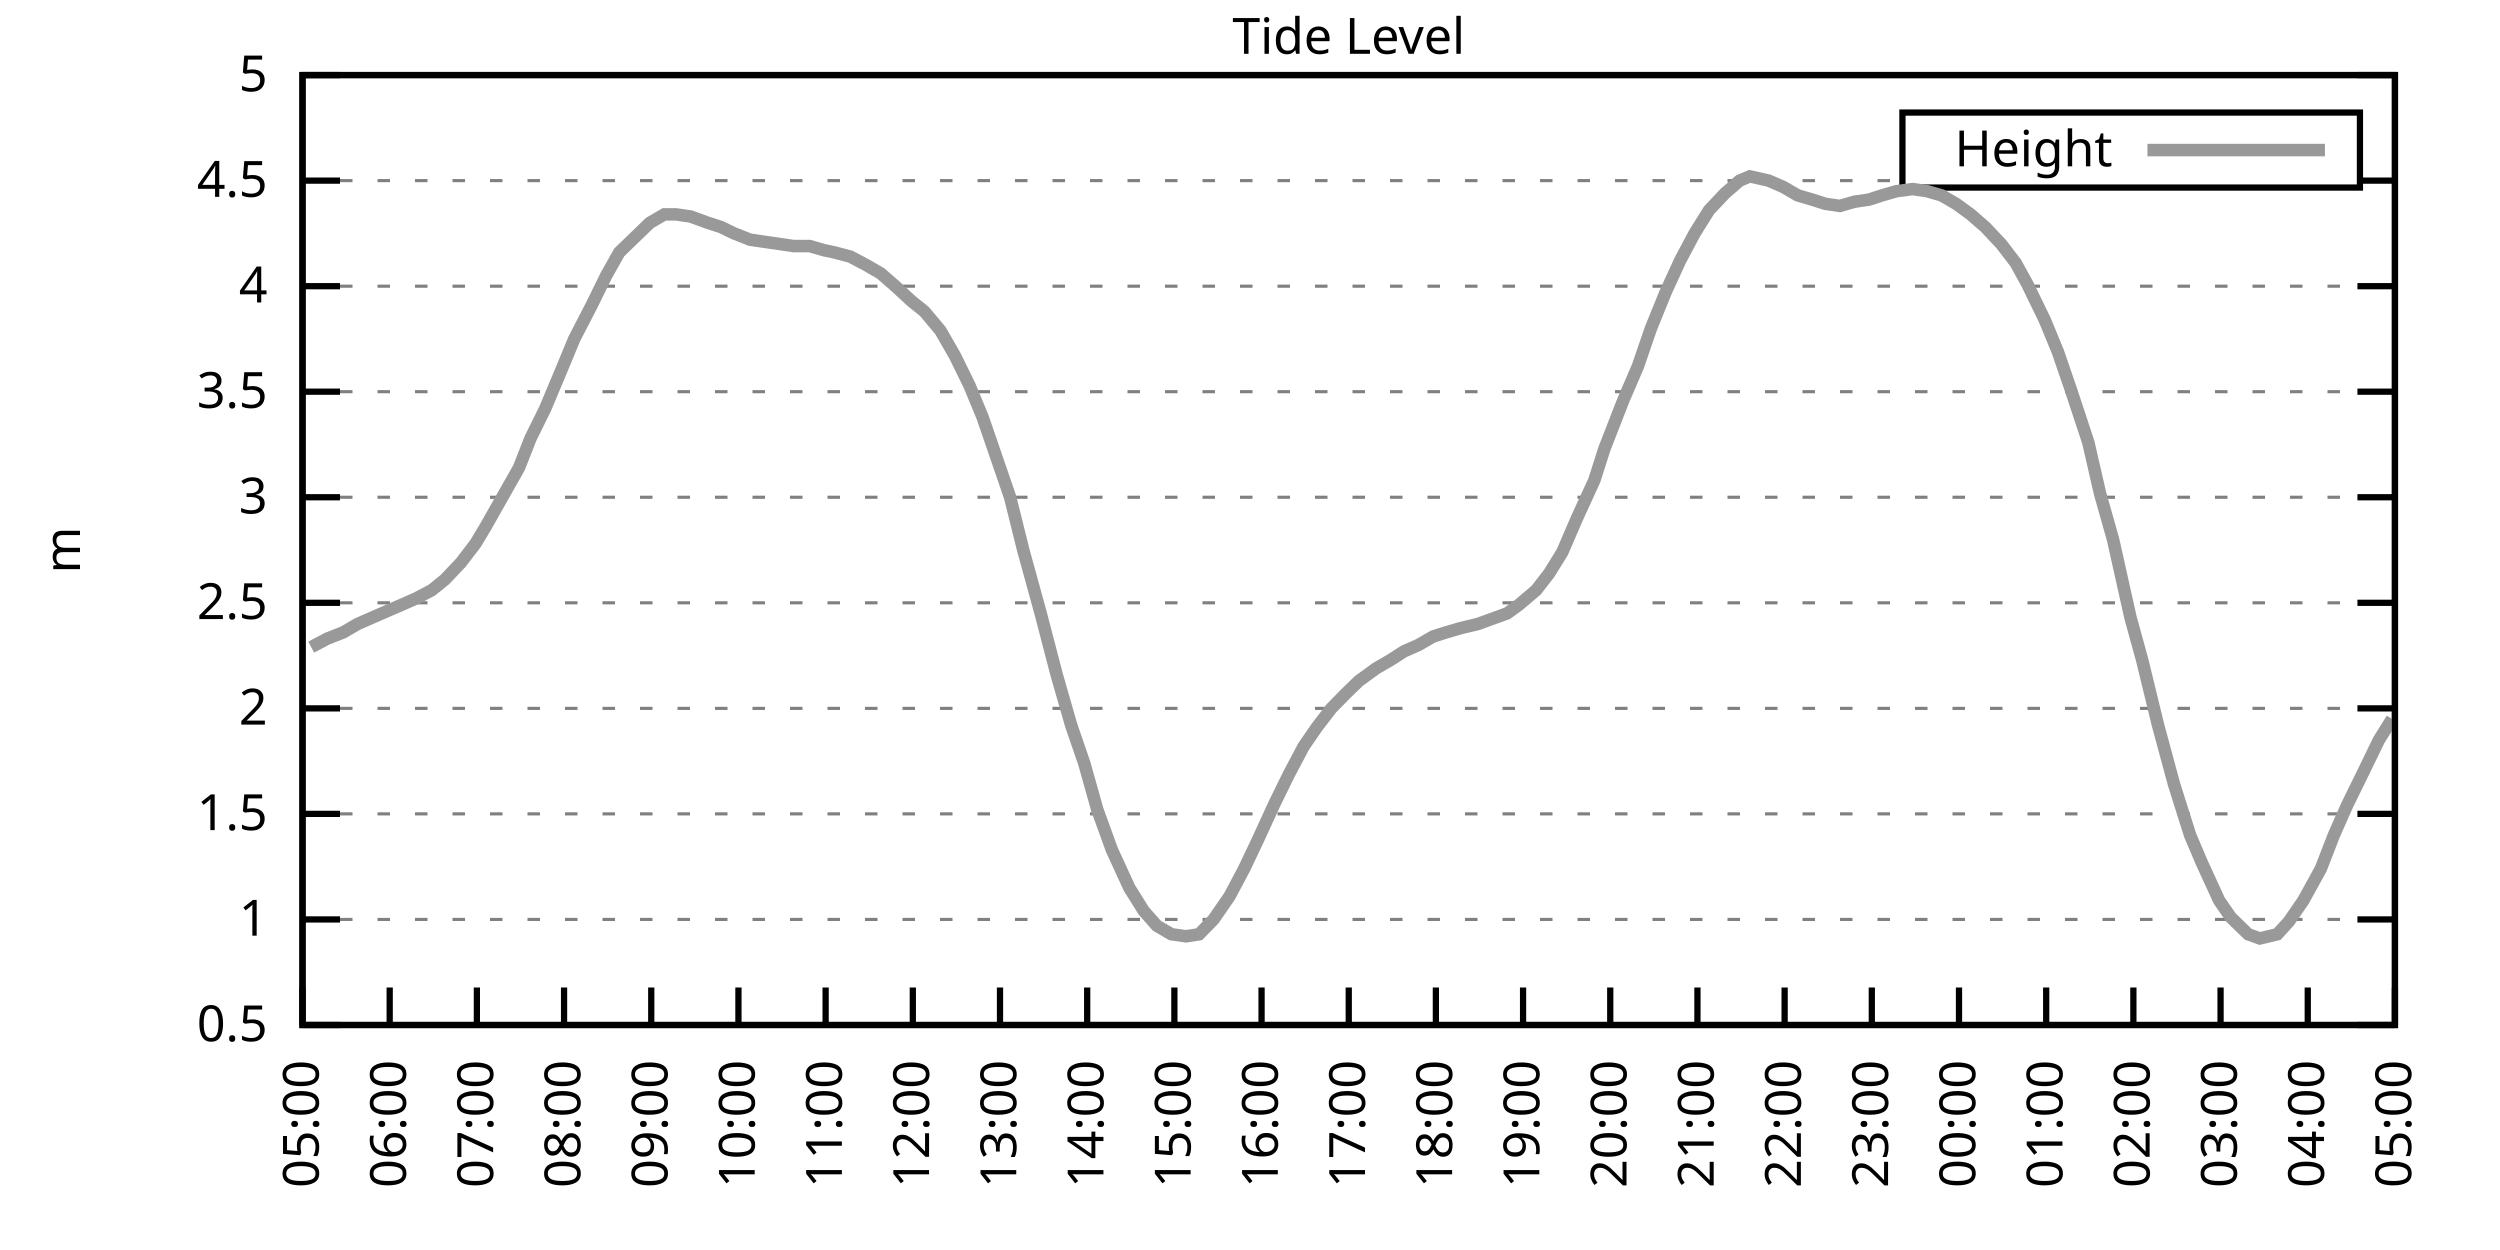
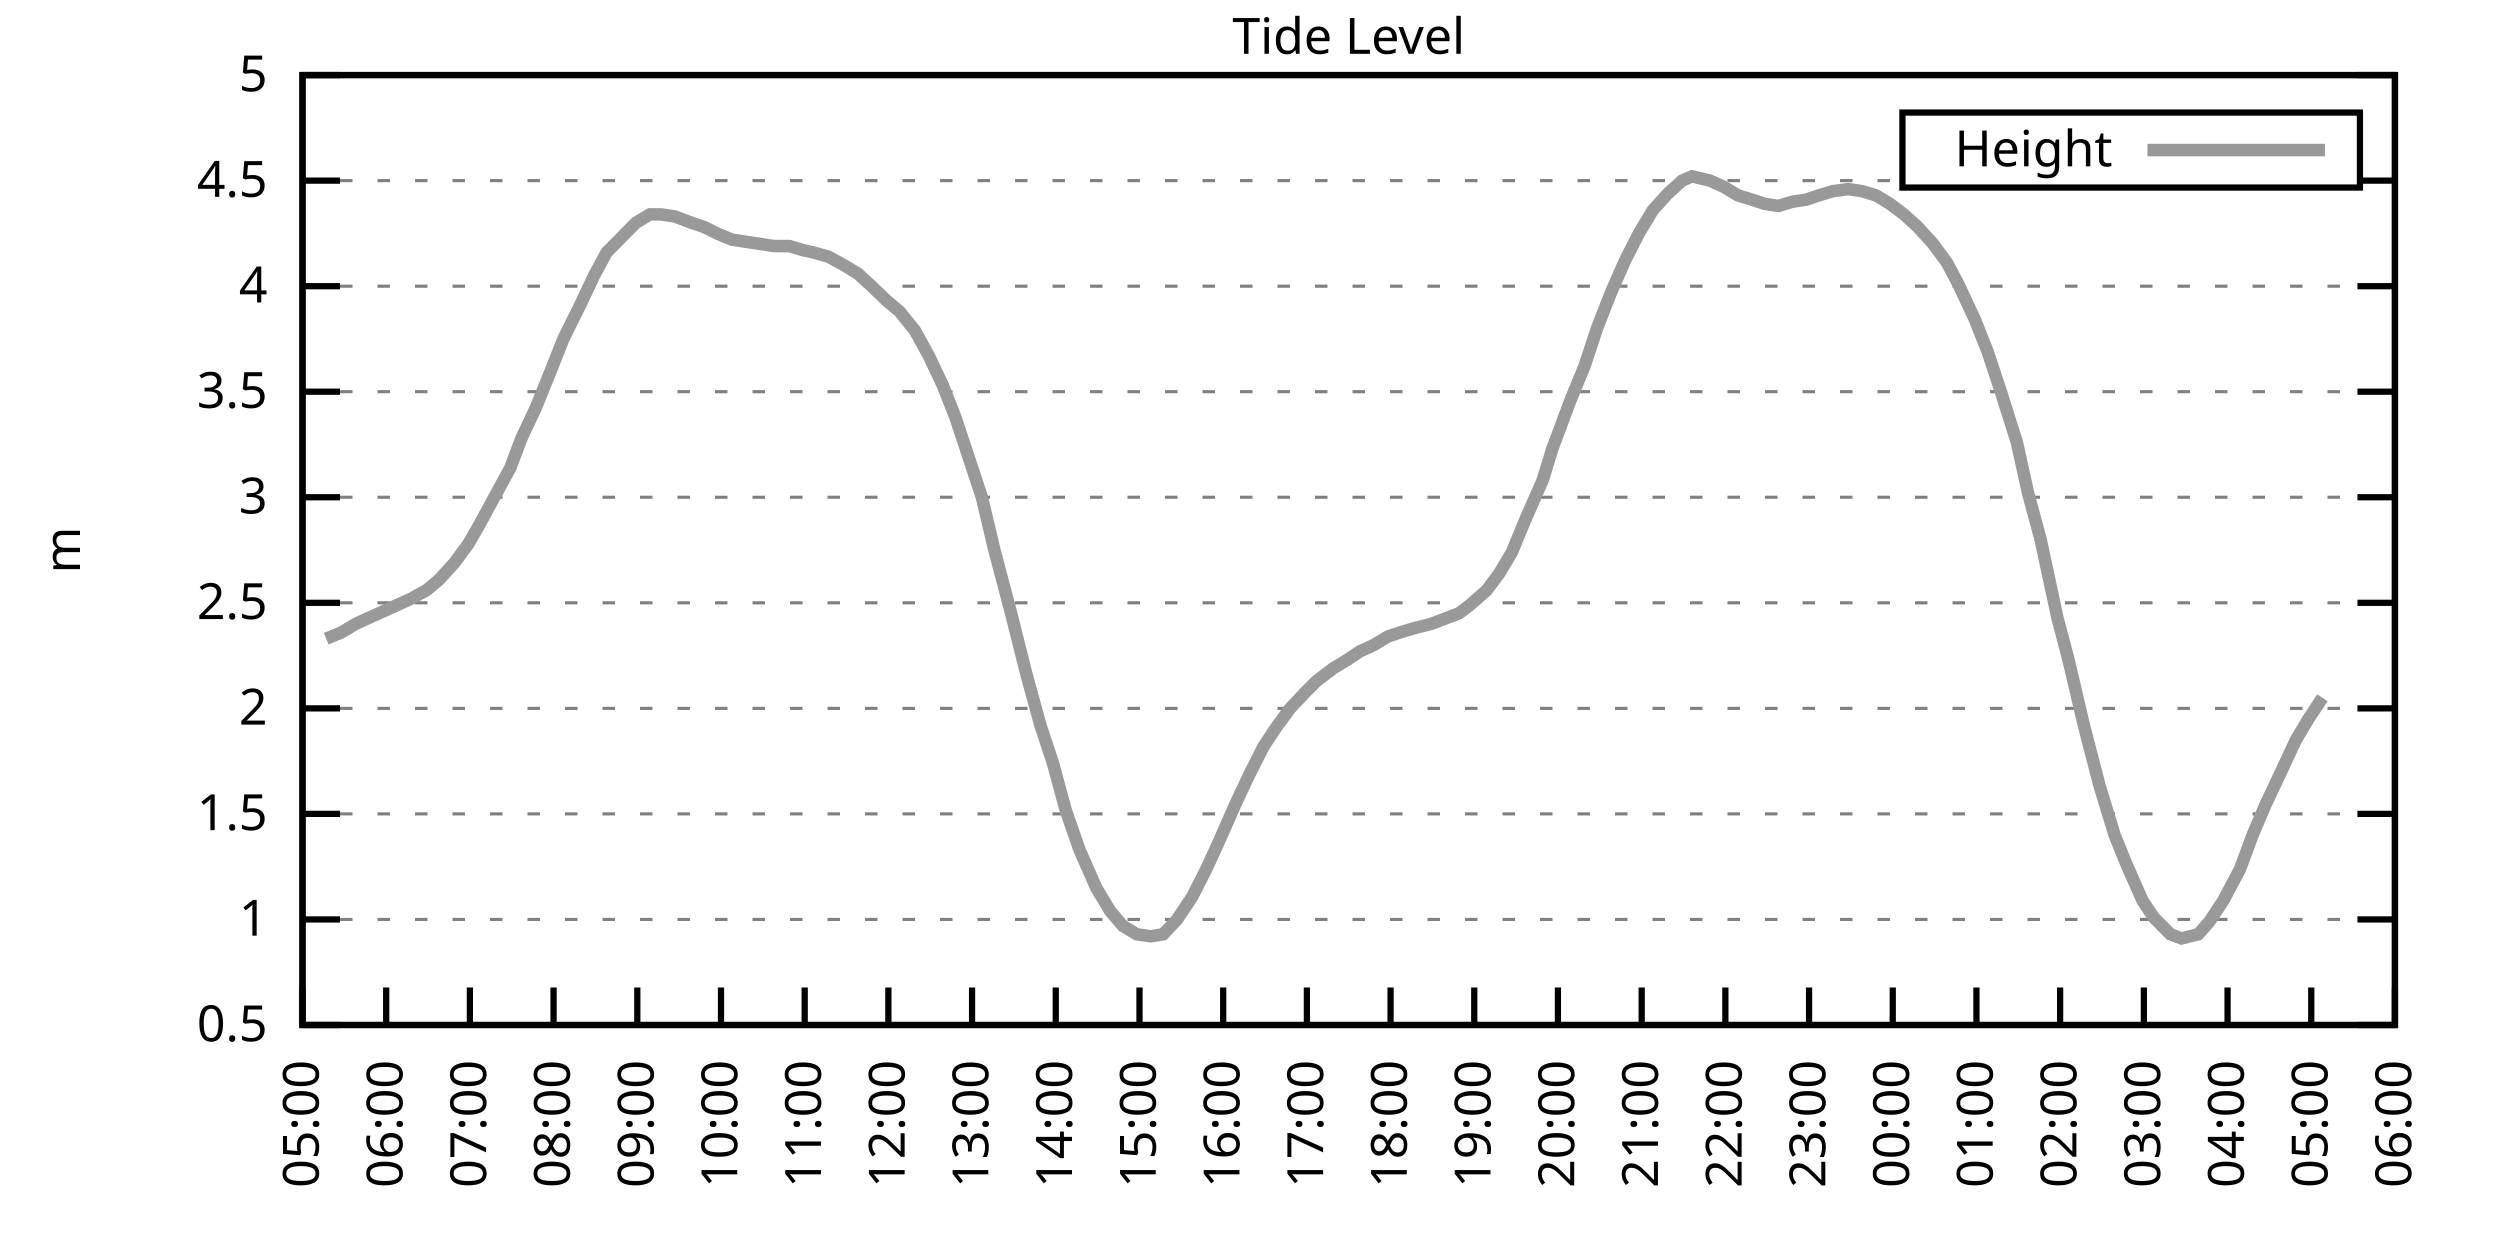
<svg xmlns="http://www.w3.org/2000/svg" xmlns:xlink="http://www.w3.org/1999/xlink" width="400" height="200" viewBox="0 0 400 200">
  <g id="gnuplot_canvas">
    <rect x="0" y="0" width="400" height="200" fill="none" />
    <defs>
      <circle id="gpDot" r="0.5" stroke-width="0.5" stroke="currentColor" />
      <path id="gpPt0" stroke-width="0.333" stroke="currentColor" d="M-1,0 h2 M0,-1 v2" />
      <path id="gpPt1" stroke-width="0.333" stroke="currentColor" d="M-1,-1 L1,1 M1,-1 L-1,1" />
      <path id="gpPt2" stroke-width="0.333" stroke="currentColor" d="M-1,0 L1,0 M0,-1 L0,1 M-1,-1 L1,1 M-1,1 L1,-1" />
      <rect id="gpPt3" stroke-width="0.333" stroke="currentColor" x="-1" y="-1" width="2" height="2" />
      <rect id="gpPt4" stroke-width="0.333" stroke="currentColor" fill="currentColor" x="-1" y="-1" width="2" height="2" />
      <circle id="gpPt5" stroke-width="0.333" stroke="currentColor" cx="0" cy="0" r="1" />
      <use xlink:href="#gpPt5" id="gpPt6" fill="currentColor" stroke="none" />
      <path id="gpPt7" stroke-width="0.333" stroke="currentColor" d="M0,-1.33 L-1.33,0.67 L1.33,0.67 z" />
      <use xlink:href="#gpPt7" id="gpPt8" fill="currentColor" stroke="none" />
      <use xlink:href="#gpPt7" id="gpPt9" stroke="currentColor" transform="rotate(180)" />
      <use xlink:href="#gpPt9" id="gpPt10" fill="currentColor" stroke="none" />
      <use xlink:href="#gpPt3" id="gpPt11" stroke="currentColor" transform="rotate(45)" />
      <use xlink:href="#gpPt11" id="gpPt12" fill="currentColor" stroke="none" />
      <path id="gpPt13" stroke-width="0.333" stroke="currentColor" d="M0,1.330 L1.265,0.411 L0.782,-1.067 L-0.782,-1.076 L-1.265,0.411 z" />
      <use xlink:href="#gpPt13" id="gpPt14" fill="currentColor" stroke="none" />
      <filter id="textbox" filterUnits="objectBoundingBox" x="0" y="0" height="1" width="1">
        <feFlood flood-color="white" flood-opacity="1" result="bgnd" />
        <feComposite in="SourceGraphic" in2="bgnd" operator="atop" />
      </filter>
      <filter id="greybox" filterUnits="objectBoundingBox" x="0" y="0" height="1" width="1">
        <feFlood flood-color="lightgrey" flood-opacity="1" result="grey" />
        <feComposite in="SourceGraphic" in2="grey" operator="atop" />
      </filter>
    </defs>
    <g fill="none" color="white" stroke="currentColor" stroke-width="1.00" stroke-linecap="butt" stroke-linejoin="miter">
</g>
    <g fill="none" color="black" stroke="currentColor" stroke-width="1.00" stroke-linecap="butt" stroke-linejoin="miter">
      <g stroke="none" shape-rendering="crispEdges">
        <polygon fill="rgb(255, 255, 255)" points="48.40,164.00 383.18,164.00 383.18,12.02 48.40,12.02 " />
      </g>
    </g>
    <g fill="none" color="black" stroke="currentColor" stroke-width="1.00" stroke-linecap="butt" stroke-linejoin="miter">
</g>
    <g fill="none" color="black" stroke="black" stroke-width="0.50" stroke-linecap="butt" stroke-linejoin="miter">
</g>
    <g fill="none" color="gray" stroke="currentColor" stroke-width="0.50" stroke-linecap="butt" stroke-linejoin="miter">
      <path stroke="gray" stroke-dasharray="2,4" class="gridline" d="M48.40,164.00 L383.19,164.00  " />
    </g>
    <g fill="none" color="gray" stroke="gray" stroke-width="1.00" stroke-linecap="butt" stroke-linejoin="miter">
</g>
    <g fill="none" color="black" stroke="currentColor" stroke-width="1.00" stroke-linecap="butt" stroke-linejoin="miter">
      <path stroke="black" d="M48.40,164.00 L54.40,164.00 M383.19,164.00 L377.19,164.00  " />
      <g transform="translate(42.80,166.60)" stroke="none" fill="black" font-family="Sans" font-size="8.00" text-anchor="end">
        <text>
          <tspan font-family="Sans"> 0.5</tspan>
        </text>
      </g>
    </g>
    <g fill="none" color="black" stroke="currentColor" stroke-width="1.00" stroke-linecap="butt" stroke-linejoin="miter">
</g>
    <g fill="none" color="black" stroke="black" stroke-width="0.50" stroke-linecap="butt" stroke-linejoin="miter">
</g>
    <g fill="none" color="gray" stroke="currentColor" stroke-width="0.50" stroke-linecap="butt" stroke-linejoin="miter">
      <path stroke="gray" stroke-dasharray="2,4" class="gridline" d="M48.40,147.11 L383.19,147.11  " />
    </g>
    <g fill="none" color="gray" stroke="gray" stroke-width="1.00" stroke-linecap="butt" stroke-linejoin="miter">
</g>
    <g fill="none" color="black" stroke="currentColor" stroke-width="1.00" stroke-linecap="butt" stroke-linejoin="miter">
      <path stroke="black" d="M48.40,147.11 L54.40,147.11 M383.19,147.11 L377.19,147.11  " />
      <g transform="translate(42.80,149.71)" stroke="none" fill="black" font-family="Sans" font-size="8.00" text-anchor="end">
        <text>
          <tspan font-family="Sans"> 1</tspan>
        </text>
      </g>
    </g>
    <g fill="none" color="black" stroke="currentColor" stroke-width="1.00" stroke-linecap="butt" stroke-linejoin="miter">
</g>
    <g fill="none" color="black" stroke="black" stroke-width="0.50" stroke-linecap="butt" stroke-linejoin="miter">
</g>
    <g fill="none" color="gray" stroke="currentColor" stroke-width="0.50" stroke-linecap="butt" stroke-linejoin="miter">
      <path stroke="gray" stroke-dasharray="2,4" class="gridline" d="M48.40,130.22 L383.19,130.22  " />
    </g>
    <g fill="none" color="gray" stroke="gray" stroke-width="1.00" stroke-linecap="butt" stroke-linejoin="miter">
</g>
    <g fill="none" color="black" stroke="currentColor" stroke-width="1.00" stroke-linecap="butt" stroke-linejoin="miter">
      <path stroke="black" d="M48.40,130.22 L54.40,130.22 M383.19,130.22 L377.19,130.22  " />
      <g transform="translate(42.80,132.82)" stroke="none" fill="black" font-family="Sans" font-size="8.00" text-anchor="end">
        <text>
          <tspan font-family="Sans"> 1.5</tspan>
        </text>
      </g>
    </g>
    <g fill="none" color="black" stroke="currentColor" stroke-width="1.00" stroke-linecap="butt" stroke-linejoin="miter">
</g>
    <g fill="none" color="black" stroke="black" stroke-width="0.50" stroke-linecap="butt" stroke-linejoin="miter">
</g>
    <g fill="none" color="gray" stroke="currentColor" stroke-width="0.50" stroke-linecap="butt" stroke-linejoin="miter">
      <path stroke="gray" stroke-dasharray="2,4" class="gridline" d="M48.40,113.34 L383.19,113.34  " />
    </g>
    <g fill="none" color="gray" stroke="gray" stroke-width="1.00" stroke-linecap="butt" stroke-linejoin="miter">
</g>
    <g fill="none" color="black" stroke="currentColor" stroke-width="1.00" stroke-linecap="butt" stroke-linejoin="miter">
      <path stroke="black" d="M48.40,113.34 L54.40,113.34 M383.19,113.34 L377.19,113.34  " />
      <g transform="translate(42.80,115.94)" stroke="none" fill="black" font-family="Sans" font-size="8.00" text-anchor="end">
        <text>
          <tspan font-family="Sans"> 2</tspan>
        </text>
      </g>
    </g>
    <g fill="none" color="black" stroke="currentColor" stroke-width="1.00" stroke-linecap="butt" stroke-linejoin="miter">
</g>
    <g fill="none" color="black" stroke="black" stroke-width="0.50" stroke-linecap="butt" stroke-linejoin="miter">
</g>
    <g fill="none" color="gray" stroke="currentColor" stroke-width="0.50" stroke-linecap="butt" stroke-linejoin="miter">
      <path stroke="gray" stroke-dasharray="2,4" class="gridline" d="M48.40,96.45 L383.19,96.45  " />
    </g>
    <g fill="none" color="gray" stroke="gray" stroke-width="1.00" stroke-linecap="butt" stroke-linejoin="miter">
</g>
    <g fill="none" color="black" stroke="currentColor" stroke-width="1.00" stroke-linecap="butt" stroke-linejoin="miter">
      <path stroke="black" d="M48.40,96.45 L54.40,96.45 M383.19,96.45 L377.19,96.45  " />
      <g transform="translate(42.80,99.05)" stroke="none" fill="black" font-family="Sans" font-size="8.00" text-anchor="end">
        <text>
          <tspan font-family="Sans"> 2.5</tspan>
        </text>
      </g>
    </g>
    <g fill="none" color="black" stroke="currentColor" stroke-width="1.00" stroke-linecap="butt" stroke-linejoin="miter">
</g>
    <g fill="none" color="black" stroke="black" stroke-width="0.50" stroke-linecap="butt" stroke-linejoin="miter">
</g>
    <g fill="none" color="gray" stroke="currentColor" stroke-width="0.50" stroke-linecap="butt" stroke-linejoin="miter">
      <path stroke="gray" stroke-dasharray="2,4" class="gridline" d="M48.40,79.56 L383.19,79.56  " />
    </g>
    <g fill="none" color="gray" stroke="gray" stroke-width="1.00" stroke-linecap="butt" stroke-linejoin="miter">
</g>
    <g fill="none" color="black" stroke="currentColor" stroke-width="1.00" stroke-linecap="butt" stroke-linejoin="miter">
      <path stroke="black" d="M48.40,79.56 L54.40,79.56 M383.19,79.56 L377.19,79.56  " />
      <g transform="translate(42.80,82.16)" stroke="none" fill="black" font-family="Sans" font-size="8.00" text-anchor="end">
        <text>
          <tspan font-family="Sans"> 3</tspan>
        </text>
      </g>
    </g>
    <g fill="none" color="black" stroke="currentColor" stroke-width="1.00" stroke-linecap="butt" stroke-linejoin="miter">
</g>
    <g fill="none" color="black" stroke="black" stroke-width="0.50" stroke-linecap="butt" stroke-linejoin="miter">
</g>
    <g fill="none" color="gray" stroke="currentColor" stroke-width="0.50" stroke-linecap="butt" stroke-linejoin="miter">
      <path stroke="gray" stroke-dasharray="2,4" class="gridline" d="M48.40,62.67 L383.19,62.67  " />
    </g>
    <g fill="none" color="gray" stroke="gray" stroke-width="1.00" stroke-linecap="butt" stroke-linejoin="miter">
</g>
    <g fill="none" color="black" stroke="currentColor" stroke-width="1.00" stroke-linecap="butt" stroke-linejoin="miter">
      <path stroke="black" d="M48.40,62.67 L54.40,62.67 M383.19,62.67 L377.19,62.67  " />
      <g transform="translate(42.80,65.27)" stroke="none" fill="black" font-family="Sans" font-size="8.00" text-anchor="end">
        <text>
          <tspan font-family="Sans"> 3.5</tspan>
        </text>
      </g>
    </g>
    <g fill="none" color="black" stroke="currentColor" stroke-width="1.00" stroke-linecap="butt" stroke-linejoin="miter">
</g>
    <g fill="none" color="black" stroke="black" stroke-width="0.50" stroke-linecap="butt" stroke-linejoin="miter">
</g>
    <g fill="none" color="gray" stroke="currentColor" stroke-width="0.50" stroke-linecap="butt" stroke-linejoin="miter">
      <path stroke="gray" stroke-dasharray="2,4" class="gridline" d="M48.40,45.79 L383.19,45.79  " />
    </g>
    <g fill="none" color="gray" stroke="gray" stroke-width="1.00" stroke-linecap="butt" stroke-linejoin="miter">
</g>
    <g fill="none" color="black" stroke="currentColor" stroke-width="1.00" stroke-linecap="butt" stroke-linejoin="miter">
      <path stroke="black" d="M48.40,45.79 L54.40,45.79 M383.19,45.79 L377.19,45.79  " />
      <g transform="translate(42.80,48.39)" stroke="none" fill="black" font-family="Sans" font-size="8.00" text-anchor="end">
        <text>
          <tspan font-family="Sans"> 4</tspan>
        </text>
      </g>
    </g>
    <g fill="none" color="black" stroke="currentColor" stroke-width="1.00" stroke-linecap="butt" stroke-linejoin="miter">
</g>
    <g fill="none" color="black" stroke="black" stroke-width="0.50" stroke-linecap="butt" stroke-linejoin="miter">
</g>
    <g fill="none" color="gray" stroke="currentColor" stroke-width="0.50" stroke-linecap="butt" stroke-linejoin="miter">
      <path stroke="gray" stroke-dasharray="2,4" class="gridline" d="M48.40,28.90 L304.39,28.90 M377.59,28.90 L383.19,28.90  " />
    </g>
    <g fill="none" color="gray" stroke="gray" stroke-width="1.00" stroke-linecap="butt" stroke-linejoin="miter">
</g>
    <g fill="none" color="black" stroke="currentColor" stroke-width="1.00" stroke-linecap="butt" stroke-linejoin="miter">
      <path stroke="black" d="M48.40,28.90 L54.40,28.90 M383.19,28.90 L377.19,28.90  " />
      <g transform="translate(42.80,31.50)" stroke="none" fill="black" font-family="Sans" font-size="8.00" text-anchor="end">
        <text>
          <tspan font-family="Sans"> 4.5</tspan>
        </text>
      </g>
    </g>
    <g fill="none" color="black" stroke="currentColor" stroke-width="1.00" stroke-linecap="butt" stroke-linejoin="miter">
</g>
    <g fill="none" color="black" stroke="black" stroke-width="0.50" stroke-linecap="butt" stroke-linejoin="miter">
</g>
    <g fill="none" color="gray" stroke="currentColor" stroke-width="0.50" stroke-linecap="butt" stroke-linejoin="miter">
      <path stroke="gray" stroke-dasharray="2,4" class="gridline" d="M48.40,12.01 L383.19,12.01  " />
    </g>
    <g fill="none" color="gray" stroke="gray" stroke-width="1.00" stroke-linecap="butt" stroke-linejoin="miter">
</g>
    <g fill="none" color="black" stroke="currentColor" stroke-width="1.00" stroke-linecap="butt" stroke-linejoin="miter">
      <path stroke="black" d="M48.40,12.01 L54.40,12.01 M383.19,12.01 L377.19,12.01  " />
      <g transform="translate(42.80,14.61)" stroke="none" fill="black" font-family="Sans" font-size="8.00" text-anchor="end">
        <text>
          <tspan font-family="Sans"> 5</tspan>
        </text>
      </g>
    </g>
    <g fill="none" color="black" stroke="currentColor" stroke-width="1.00" stroke-linecap="butt" stroke-linejoin="miter">
      <path stroke="black" d="M48.40,164.00 L48.40,158.00  " />
      <g transform="translate(51.00,169.60) rotate(270.00)" stroke="none" fill="black" font-family="Sans" font-size="8.00" text-anchor="end">
        <text>
          <tspan font-family="Sans">05:00</tspan>
        </text>
      </g>
    </g>
    <g fill="none" color="black" stroke="currentColor" stroke-width="1.00" stroke-linecap="butt" stroke-linejoin="miter">
-       <path stroke="black" d="M62.35,164.00 L62.35,158.00  " />
-       <g transform="translate(64.95,169.60) rotate(270.00)" stroke="none" fill="black" font-family="Sans" font-size="8.00" text-anchor="end">
+       <path stroke="black" d="M61.79,164.00 L61.79,158.00  " />
+       <g transform="translate(64.39,169.60) rotate(270.00)" stroke="none" fill="black" font-family="Sans" font-size="8.00" text-anchor="end">
        <text>
          <tspan font-family="Sans">06:00</tspan>
        </text>
      </g>
    </g>
    <g fill="none" color="black" stroke="currentColor" stroke-width="1.00" stroke-linecap="butt" stroke-linejoin="miter">
-       <path stroke="black" d="M76.30,164.00 L76.30,158.00  " />
-       <g transform="translate(78.90,169.60) rotate(270.00)" stroke="none" fill="black" font-family="Sans" font-size="8.00" text-anchor="end">
+       <path stroke="black" d="M75.18,164.00 L75.18,158.00  " />
+       <g transform="translate(77.78,169.60) rotate(270.00)" stroke="none" fill="black" font-family="Sans" font-size="8.00" text-anchor="end">
        <text>
          <tspan font-family="Sans">07:00</tspan>
        </text>
      </g>
    </g>
    <g fill="none" color="black" stroke="currentColor" stroke-width="1.00" stroke-linecap="butt" stroke-linejoin="miter">
-       <path stroke="black" d="M90.25,164.00 L90.25,158.00  " />
-       <g transform="translate(92.85,169.60) rotate(270.00)" stroke="none" fill="black" font-family="Sans" font-size="8.00" text-anchor="end">
+       <path stroke="black" d="M88.57,164.00 L88.57,158.00  " />
+       <g transform="translate(91.17,169.60) rotate(270.00)" stroke="none" fill="black" font-family="Sans" font-size="8.00" text-anchor="end">
        <text>
          <tspan font-family="Sans">08:00</tspan>
        </text>
      </g>
    </g>
    <g fill="none" color="black" stroke="currentColor" stroke-width="1.00" stroke-linecap="butt" stroke-linejoin="miter">
-       <path stroke="black" d="M104.20,164.00 L104.20,158.00  " />
-       <g transform="translate(106.80,169.60) rotate(270.00)" stroke="none" fill="black" font-family="Sans" font-size="8.00" text-anchor="end">
+       <path stroke="black" d="M101.97,164.00 L101.97,158.00  " />
+       <g transform="translate(104.57,169.60) rotate(270.00)" stroke="none" fill="black" font-family="Sans" font-size="8.00" text-anchor="end">
        <text>
          <tspan font-family="Sans">09:00</tspan>
        </text>
      </g>
    </g>
    <g fill="none" color="black" stroke="currentColor" stroke-width="1.00" stroke-linecap="butt" stroke-linejoin="miter">
-       <path stroke="black" d="M118.15,164.00 L118.15,158.00  " />
-       <g transform="translate(120.75,169.60) rotate(270.00)" stroke="none" fill="black" font-family="Sans" font-size="8.00" text-anchor="end">
+       <path stroke="black" d="M115.36,164.00 L115.36,158.00  " />
+       <g transform="translate(117.96,169.60) rotate(270.00)" stroke="none" fill="black" font-family="Sans" font-size="8.00" text-anchor="end">
        <text>
          <tspan font-family="Sans">10:00</tspan>
        </text>
      </g>
    </g>
    <g fill="none" color="black" stroke="currentColor" stroke-width="1.00" stroke-linecap="butt" stroke-linejoin="miter">
-       <path stroke="black" d="M132.10,164.00 L132.10,158.00  " />
-       <g transform="translate(134.70,169.60) rotate(270.00)" stroke="none" fill="black" font-family="Sans" font-size="8.00" text-anchor="end">
+       <path stroke="black" d="M128.75,164.00 L128.75,158.00  " />
+       <g transform="translate(131.35,169.60) rotate(270.00)" stroke="none" fill="black" font-family="Sans" font-size="8.00" text-anchor="end">
        <text>
          <tspan font-family="Sans">11:00</tspan>
        </text>
      </g>
    </g>
    <g fill="none" color="black" stroke="currentColor" stroke-width="1.00" stroke-linecap="butt" stroke-linejoin="miter">
-       <path stroke="black" d="M146.05,164.00 L146.05,158.00  " />
-       <g transform="translate(148.65,169.60) rotate(270.00)" stroke="none" fill="black" font-family="Sans" font-size="8.00" text-anchor="end">
+       <path stroke="black" d="M142.14,164.00 L142.14,158.00  " />
+       <g transform="translate(144.74,169.60) rotate(270.00)" stroke="none" fill="black" font-family="Sans" font-size="8.00" text-anchor="end">
        <text>
          <tspan font-family="Sans">12:00</tspan>
        </text>
      </g>
    </g>
    <g fill="none" color="black" stroke="currentColor" stroke-width="1.00" stroke-linecap="butt" stroke-linejoin="miter">
-       <path stroke="black" d="M160.00,164.00 L160.00,158.00  " />
-       <g transform="translate(162.60,169.60) rotate(270.00)" stroke="none" fill="black" font-family="Sans" font-size="8.00" text-anchor="end">
+       <path stroke="black" d="M155.53,164.00 L155.53,158.00  " />
+       <g transform="translate(158.13,169.60) rotate(270.00)" stroke="none" fill="black" font-family="Sans" font-size="8.00" text-anchor="end">
        <text>
          <tspan font-family="Sans">13:00</tspan>
        </text>
      </g>
    </g>
    <g fill="none" color="black" stroke="currentColor" stroke-width="1.00" stroke-linecap="butt" stroke-linejoin="miter">
-       <path stroke="black" d="M173.95,164.00 L173.95,158.00  " />
-       <g transform="translate(176.55,169.60) rotate(270.00)" stroke="none" fill="black" font-family="Sans" font-size="8.00" text-anchor="end">
+       <path stroke="black" d="M168.92,164.00 L168.92,158.00  " />
+       <g transform="translate(171.52,169.60) rotate(270.00)" stroke="none" fill="black" font-family="Sans" font-size="8.00" text-anchor="end">
        <text>
          <tspan font-family="Sans">14:00</tspan>
        </text>
      </g>
    </g>
    <g fill="none" color="black" stroke="currentColor" stroke-width="1.00" stroke-linecap="butt" stroke-linejoin="miter">
-       <path stroke="black" d="M187.90,164.00 L187.90,158.00  " />
-       <g transform="translate(190.50,169.60) rotate(270.00)" stroke="none" fill="black" font-family="Sans" font-size="8.00" text-anchor="end">
+       <path stroke="black" d="M182.32,164.00 L182.32,158.00  " />
+       <g transform="translate(184.92,169.60) rotate(270.00)" stroke="none" fill="black" font-family="Sans" font-size="8.00" text-anchor="end">
        <text>
          <tspan font-family="Sans">15:00</tspan>
        </text>
      </g>
    </g>
    <g fill="none" color="black" stroke="currentColor" stroke-width="1.00" stroke-linecap="butt" stroke-linejoin="miter">
-       <path stroke="black" d="M201.85,164.00 L201.85,158.00  " />
-       <g transform="translate(204.45,169.60) rotate(270.00)" stroke="none" fill="black" font-family="Sans" font-size="8.00" text-anchor="end">
+       <path stroke="black" d="M195.71,164.00 L195.71,158.00  " />
+       <g transform="translate(198.31,169.60) rotate(270.00)" stroke="none" fill="black" font-family="Sans" font-size="8.00" text-anchor="end">
        <text>
          <tspan font-family="Sans">16:00</tspan>
        </text>
      </g>
    </g>
    <g fill="none" color="black" stroke="currentColor" stroke-width="1.00" stroke-linecap="butt" stroke-linejoin="miter">
-       <path stroke="black" d="M215.80,164.00 L215.80,158.00  " />
-       <g transform="translate(218.40,169.60) rotate(270.00)" stroke="none" fill="black" font-family="Sans" font-size="8.00" text-anchor="end">
+       <path stroke="black" d="M209.10,164.00 L209.10,158.00  " />
+       <g transform="translate(211.70,169.60) rotate(270.00)" stroke="none" fill="black" font-family="Sans" font-size="8.00" text-anchor="end">
        <text>
          <tspan font-family="Sans">17:00</tspan>
        </text>
      </g>
    </g>
    <g fill="none" color="black" stroke="currentColor" stroke-width="1.00" stroke-linecap="butt" stroke-linejoin="miter">
-       <path stroke="black" d="M229.74,164.00 L229.74,158.00  " />
-       <g transform="translate(232.34,169.60) rotate(270.00)" stroke="none" fill="black" font-family="Sans" font-size="8.00" text-anchor="end">
+       <path stroke="black" d="M222.49,164.00 L222.49,158.00  " />
+       <g transform="translate(225.09,169.60) rotate(270.00)" stroke="none" fill="black" font-family="Sans" font-size="8.00" text-anchor="end">
        <text>
          <tspan font-family="Sans">18:00</tspan>
        </text>
      </g>
    </g>
    <g fill="none" color="black" stroke="currentColor" stroke-width="1.00" stroke-linecap="butt" stroke-linejoin="miter">
-       <path stroke="black" d="M243.69,164.00 L243.69,158.00  " />
-       <g transform="translate(246.29,169.60) rotate(270.00)" stroke="none" fill="black" font-family="Sans" font-size="8.00" text-anchor="end">
+       <path stroke="black" d="M235.88,164.00 L235.88,158.00  " />
+       <g transform="translate(238.48,169.60) rotate(270.00)" stroke="none" fill="black" font-family="Sans" font-size="8.00" text-anchor="end">
        <text>
          <tspan font-family="Sans">19:00</tspan>
        </text>
      </g>
    </g>
    <g fill="none" color="black" stroke="currentColor" stroke-width="1.00" stroke-linecap="butt" stroke-linejoin="miter">
-       <path stroke="black" d="M257.64,164.00 L257.64,158.00  " />
-       <g transform="translate(260.24,169.60) rotate(270.00)" stroke="none" fill="black" font-family="Sans" font-size="8.00" text-anchor="end">
+       <path stroke="black" d="M249.27,164.00 L249.27,158.00  " />
+       <g transform="translate(251.87,169.60) rotate(270.00)" stroke="none" fill="black" font-family="Sans" font-size="8.00" text-anchor="end">
        <text>
          <tspan font-family="Sans">20:00</tspan>
        </text>
      </g>
    </g>
    <g fill="none" color="black" stroke="currentColor" stroke-width="1.00" stroke-linecap="butt" stroke-linejoin="miter">
-       <path stroke="black" d="M271.59,164.00 L271.59,158.00  " />
-       <g transform="translate(274.19,169.60) rotate(270.00)" stroke="none" fill="black" font-family="Sans" font-size="8.00" text-anchor="end">
+       <path stroke="black" d="M262.67,164.00 L262.67,158.00  " />
+       <g transform="translate(265.27,169.60) rotate(270.00)" stroke="none" fill="black" font-family="Sans" font-size="8.00" text-anchor="end">
        <text>
          <tspan font-family="Sans">21:00</tspan>
        </text>
      </g>
    </g>
    <g fill="none" color="black" stroke="currentColor" stroke-width="1.00" stroke-linecap="butt" stroke-linejoin="miter">
-       <path stroke="black" d="M285.54,164.00 L285.54,158.00  " />
-       <g transform="translate(288.14,169.60) rotate(270.00)" stroke="none" fill="black" font-family="Sans" font-size="8.00" text-anchor="end">
+       <path stroke="black" d="M276.06,164.00 L276.06,158.00  " />
+       <g transform="translate(278.66,169.60) rotate(270.00)" stroke="none" fill="black" font-family="Sans" font-size="8.00" text-anchor="end">
        <text>
          <tspan font-family="Sans">22:00</tspan>
        </text>
      </g>
    </g>
    <g fill="none" color="black" stroke="currentColor" stroke-width="1.00" stroke-linecap="butt" stroke-linejoin="miter">
-       <path stroke="black" d="M299.49,164.00 L299.49,158.00  " />
-       <g transform="translate(302.09,169.60) rotate(270.00)" stroke="none" fill="black" font-family="Sans" font-size="8.00" text-anchor="end">
+       <path stroke="black" d="M289.45,164.00 L289.45,158.00  " />
+       <g transform="translate(292.05,169.60) rotate(270.00)" stroke="none" fill="black" font-family="Sans" font-size="8.00" text-anchor="end">
        <text>
          <tspan font-family="Sans">23:00</tspan>
        </text>
      </g>
    </g>
    <g fill="none" color="black" stroke="currentColor" stroke-width="1.00" stroke-linecap="butt" stroke-linejoin="miter">
-       <path stroke="black" d="M313.44,164.00 L313.44,158.00  " />
-       <g transform="translate(316.04,169.60) rotate(270.00)" stroke="none" fill="black" font-family="Sans" font-size="8.00" text-anchor="end">
+       <path stroke="black" d="M302.84,164.00 L302.84,158.00  " />
+       <g transform="translate(305.44,169.60) rotate(270.00)" stroke="none" fill="black" font-family="Sans" font-size="8.00" text-anchor="end">
        <text>
          <tspan font-family="Sans">00:00</tspan>
        </text>
      </g>
    </g>
    <g fill="none" color="black" stroke="currentColor" stroke-width="1.00" stroke-linecap="butt" stroke-linejoin="miter">
-       <path stroke="black" d="M327.39,164.00 L327.39,158.00  " />
-       <g transform="translate(329.99,169.60) rotate(270.00)" stroke="none" fill="black" font-family="Sans" font-size="8.00" text-anchor="end">
+       <path stroke="black" d="M316.23,164.00 L316.23,158.00  " />
+       <g transform="translate(318.83,169.60) rotate(270.00)" stroke="none" fill="black" font-family="Sans" font-size="8.00" text-anchor="end">
        <text>
          <tspan font-family="Sans">01:00</tspan>
        </text>
      </g>
    </g>
    <g fill="none" color="black" stroke="currentColor" stroke-width="1.00" stroke-linecap="butt" stroke-linejoin="miter">
-       <path stroke="black" d="M341.34,164.00 L341.34,158.00  " />
-       <g transform="translate(343.94,169.60) rotate(270.00)" stroke="none" fill="black" font-family="Sans" font-size="8.00" text-anchor="end">
+       <path stroke="black" d="M329.62,164.00 L329.62,158.00  " />
+       <g transform="translate(332.22,169.60) rotate(270.00)" stroke="none" fill="black" font-family="Sans" font-size="8.00" text-anchor="end">
        <text>
          <tspan font-family="Sans">02:00</tspan>
        </text>
      </g>
    </g>
    <g fill="none" color="black" stroke="currentColor" stroke-width="1.00" stroke-linecap="butt" stroke-linejoin="miter">
-       <path stroke="black" d="M355.29,164.00 L355.29,158.00  " />
-       <g transform="translate(357.89,169.60) rotate(270.00)" stroke="none" fill="black" font-family="Sans" font-size="8.00" text-anchor="end">
+       <path stroke="black" d="M343.02,164.00 L343.02,158.00  " />
+       <g transform="translate(345.62,169.60) rotate(270.00)" stroke="none" fill="black" font-family="Sans" font-size="8.00" text-anchor="end">
        <text>
          <tspan font-family="Sans">03:00</tspan>
        </text>
      </g>
    </g>
    <g fill="none" color="black" stroke="currentColor" stroke-width="1.00" stroke-linecap="butt" stroke-linejoin="miter">
-       <path stroke="black" d="M369.24,164.00 L369.24,158.00  " />
-       <g transform="translate(371.84,169.60) rotate(270.00)" stroke="none" fill="black" font-family="Sans" font-size="8.00" text-anchor="end">
+       <path stroke="black" d="M356.41,164.00 L356.41,158.00  " />
+       <g transform="translate(359.01,169.60) rotate(270.00)" stroke="none" fill="black" font-family="Sans" font-size="8.00" text-anchor="end">
        <text>
          <tspan font-family="Sans">04:00</tspan>
+         </text>
+       </g>
+     </g>
+     <g fill="none" color="black" stroke="currentColor" stroke-width="1.00" stroke-linecap="butt" stroke-linejoin="miter">
+       <path stroke="black" d="M369.80,164.00 L369.80,158.00  " />
+       <g transform="translate(372.40,169.60) rotate(270.00)" stroke="none" fill="black" font-family="Sans" font-size="8.00" text-anchor="end">
+         <text>
+           <tspan font-family="Sans">05:00</tspan>
        </text>
      </g>
    </g>
    <g fill="none" color="black" stroke="currentColor" stroke-width="1.00" stroke-linecap="butt" stroke-linejoin="miter">
      <path stroke="black" d="M383.19,164.00 L383.19,158.00  " />
      <g transform="translate(385.79,169.60) rotate(270.00)" stroke="none" fill="black" font-family="Sans" font-size="8.00" text-anchor="end">
        <text>
-           <tspan font-family="Sans">05:00</tspan>
+           <tspan font-family="Sans">06:00</tspan>
        </text>
      </g>
    </g>
    <g fill="none" color="black" stroke="currentColor" stroke-width="1.00" stroke-linecap="butt" stroke-linejoin="miter">
</g>
    <g fill="none" color="black" stroke="currentColor" stroke-width="1.00" stroke-linecap="butt" stroke-linejoin="miter">
      <path stroke="black" d="M48.40,12.01 L48.40,164.00 L383.19,164.00 L383.19,12.01 L48.40,12.01 Z  " />
    </g>
    <g fill="none" color="black" stroke="currentColor" stroke-width="1.00" stroke-linecap="butt" stroke-linejoin="miter">
</g>
    <g fill="none" color="black" stroke="currentColor" stroke-width="1.00" stroke-linecap="butt" stroke-linejoin="miter">
      <path stroke="black" d="M304.39,30.01 L304.39,18.01 L377.59,18.01 L377.59,30.01 L304.39,30.01 Z  " />
    </g>
    <g id="Tide_level_plot_1">
      <g fill="none" color="white" stroke="black" stroke-width="2.00" stroke-linecap="butt" stroke-linejoin="miter">
</g>
      <g fill="none" color="black" stroke="currentColor" stroke-width="2.00" stroke-linecap="butt" stroke-linejoin="miter">
        <g transform="translate(337.99,26.61)" stroke="none" fill="black" font-family="Sans" font-size="8.00" text-anchor="end">
          <text>
            <tspan font-family="Sans">Height</tspan>
          </text>
        </g>
      </g>
      <g fill="none" color="black" stroke="currentColor" stroke-width="2.00" stroke-linecap="butt" stroke-linejoin="miter">
-         <path stroke="rgb(153, 153, 153)" d="M343.59,24.01 L371.99,24.01 M49.79,103.54 L52.35,102.19 L54.91,101.18 L57.23,99.83 L59.56,98.81 L61.88,97.80   L64.21,96.79 L66.53,95.77 L69.09,94.42 L71.18,92.73 L73.74,90.03 L76.07,86.99 L77.69,84.29 L83.04,74.83   L84.90,70.10 L87.23,65.38 L89.78,59.30 L91.88,54.23 L94.67,48.83 L96.99,44.10 L99.08,40.38 L103.97,35.65   L106.29,34.30 L108.15,34.30 L110.48,34.64 L113.27,35.65 L115.36,36.33 L117.45,37.34 L120.01,38.35 L122.33,38.69   L124.66,39.03 L126.98,39.37 L129.54,39.37 L131.87,40.04 L133.49,40.38 L136.05,41.06 L138.61,42.41 L140.93,43.76   L143.26,45.79 L145.81,48.15 L147.91,49.84 L150.46,52.88 L152.79,56.93 L155.11,61.66 L157.21,66.73 L159.53,73.48   L161.62,79.56 L163.72,88.00 L166.51,98.14 L169.06,107.93 L171.39,116.04 L173.48,122.12 L175.57,129.55 L177.90,135.97   L180.69,142.05 L183.01,145.76 L185.11,148.13 L187.43,149.48 L189.76,149.81 L191.85,149.48 L194.17,147.11 L196.73,143.40   L199.06,139.01 L201.15,134.62 L203.94,128.54 L206.26,123.81 L208.59,119.42 L210.68,116.38 L213.01,113.34 L215.33,110.97   L217.42,108.95 L220.21,106.92 L222.54,105.57 L224.63,104.22 L226.95,103.20 L229.28,101.85 L231.37,101.18 L233.70,100.50   L236.49,99.83 L238.35,99.15 L241.14,98.14 L243.00,96.79 L245.79,94.42 L247.88,91.72 L249.97,88.34 L252.30,82.94   L255.09,76.86 L256.71,71.79 L259.74,64.02 L262.06,58.62 L264.15,52.54 L266.48,46.80 L268.80,41.73 L271.13,37.34   L273.45,33.63 L276.01,30.92 L278.34,28.90 L279.96,28.22 L282.99,28.90 L285.31,29.91 L287.64,31.26 L289.96,31.94   L292.05,32.61 L294.38,32.95 L296.70,32.28 L299.03,31.94 L301.12,31.26 L303.44,30.59 L306.00,30.25 L308.33,30.59   L310.65,31.26 L312.98,32.61 L315.30,34.30 L317.63,36.33 L320.18,39.03 L322.51,42.07 L324.37,45.45 L327.16,51.19   L329.25,56.26 L331.34,62.34 L334.13,70.78 L335.99,78.89 L338.09,86.32 L340.88,98.81 L342.74,105.57 L345.29,116.04   L347.85,125.50 L350.41,133.60 L352.27,137.99 L355.06,144.07 L356.92,146.77 L359.71,149.48 L361.57,150.15 L364.36,149.48   L366.22,147.45 L368.54,144.07 L371.33,139.01 L373.43,133.60 L375.52,128.87 L377.84,124.14 L380.63,118.40 L382.73,115.03    " />
+         <path stroke="rgb(153, 153, 153)" d="M343.59,24.01 L371.99,24.01 M52.19,102.19 L54.65,101.18 L56.88,99.83 L59.11,98.81 L61.35,97.80 L63.58,96.79   L65.81,95.77 L68.26,94.42 L70.27,92.73 L72.73,90.03 L74.96,86.99 L76.52,84.29 L81.66,74.83 L83.44,70.10   L85.67,65.38 L88.13,59.30 L90.14,54.23 L92.82,48.83 L95.05,44.10 L97.06,40.38 L101.74,35.65 L103.98,34.30   L105.76,34.30 L107.99,34.64 L110.67,35.65 L112.68,36.33 L114.69,37.34 L117.14,38.35 L119.38,38.69 L121.61,39.03   L123.84,39.37 L126.29,39.37 L128.53,40.04 L130.09,40.38 L132.54,41.06 L135.00,42.41 L137.23,43.76 L139.46,45.79   L141.92,48.15 L143.93,49.84 L146.38,52.88 L148.61,56.93 L150.85,61.66 L152.85,66.73 L155.09,73.48 L157.10,79.56   L159.10,88.00 L161.78,98.14 L164.24,107.93 L166.47,116.04 L168.48,122.12 L170.49,129.55 L172.72,135.97 L175.40,142.05   L177.63,145.76 L179.64,148.13 L181.87,149.48 L184.10,149.81 L186.11,149.48 L188.34,147.11 L190.80,143.40 L193.03,139.01   L195.04,134.62 L197.72,128.54 L199.95,123.81 L202.18,119.42 L204.19,116.38 L206.42,113.34 L208.65,110.97 L210.66,108.95   L213.34,106.92 L215.57,105.57 L217.58,104.22 L219.81,103.20 L222.04,101.85 L224.05,101.18 L226.29,100.50 L228.96,99.83   L230.75,99.15 L233.43,98.14 L235.21,96.79 L237.89,94.42 L239.90,91.72 L241.91,88.34 L244.14,82.94 L246.82,76.86   L248.38,71.79 L251.28,64.02 L253.51,58.62 L255.52,52.54 L257.76,46.80 L259.99,41.73 L262.22,37.34 L264.45,33.63   L266.91,30.92 L269.14,28.90 L270.70,28.22 L273.60,28.90 L275.83,29.91 L278.07,31.26 L280.30,31.94 L282.31,32.61   L284.54,32.95 L286.77,32.28 L289.00,31.94 L291.01,31.26 L293.24,30.59 L295.70,30.25 L297.93,30.59 L300.16,31.26   L302.39,32.61 L304.63,34.30 L306.86,36.33 L309.31,39.03 L311.54,42.07 L313.33,45.45 L316.01,51.19 L318.02,56.26   L320.03,62.34 L322.70,70.78 L324.49,78.89 L326.50,86.32 L329.18,98.81 L330.96,105.57 L333.42,116.04 L335.87,125.50   L338.33,133.60 L340.11,137.99 L342.79,144.07 L344.58,146.77 L347.26,149.48 L349.04,150.15 L351.72,149.48 L353.51,147.45   L355.74,144.07 L358.42,139.01 L360.42,133.60 L362.43,128.87 L364.66,124.14 L367.34,118.40 L369.35,115.03 L371.58,111.65    " />
      </g>
    </g>
    <g fill="none" color="black" stroke="currentColor" stroke-width="2.00" stroke-linecap="butt" stroke-linejoin="miter">
</g>
    <g fill="none" color="black" stroke="black" stroke-width="1.00" stroke-linecap="butt" stroke-linejoin="miter">
</g>
    <g fill="none" color="black" stroke="currentColor" stroke-width="1.00" stroke-linecap="butt" stroke-linejoin="miter">
      <path stroke="black" d="M48.40,12.01 L48.40,164.00 L383.19,164.00 L383.19,12.01 L48.40,12.01 Z  " />
      <g transform="translate(12.80,88.01) rotate(270.00)" stroke="none" fill="black" font-family="Sans" font-size="8.00" text-anchor="middle">
        <text>
          <tspan font-family="Sans">m</tspan>
        </text>
      </g>
    </g>
    <g fill="none" color="black" stroke="currentColor" stroke-width="1.00" stroke-linecap="butt" stroke-linejoin="miter">
</g>
    <g fill="none" color="black" stroke="currentColor" stroke-width="1.00" stroke-linecap="butt" stroke-linejoin="miter">
      <g transform="translate(215.79,8.61)" stroke="none" fill="black" font-family="Sans" font-size="8.00" text-anchor="middle">
        <text>
          <tspan font-family="Sans">Tide Level</tspan>
        </text>
      </g>
    </g>
    <g fill="none" color="black" stroke="currentColor" stroke-width="1.00" stroke-linecap="butt" stroke-linejoin="miter">
</g>
  </g>
</svg>
